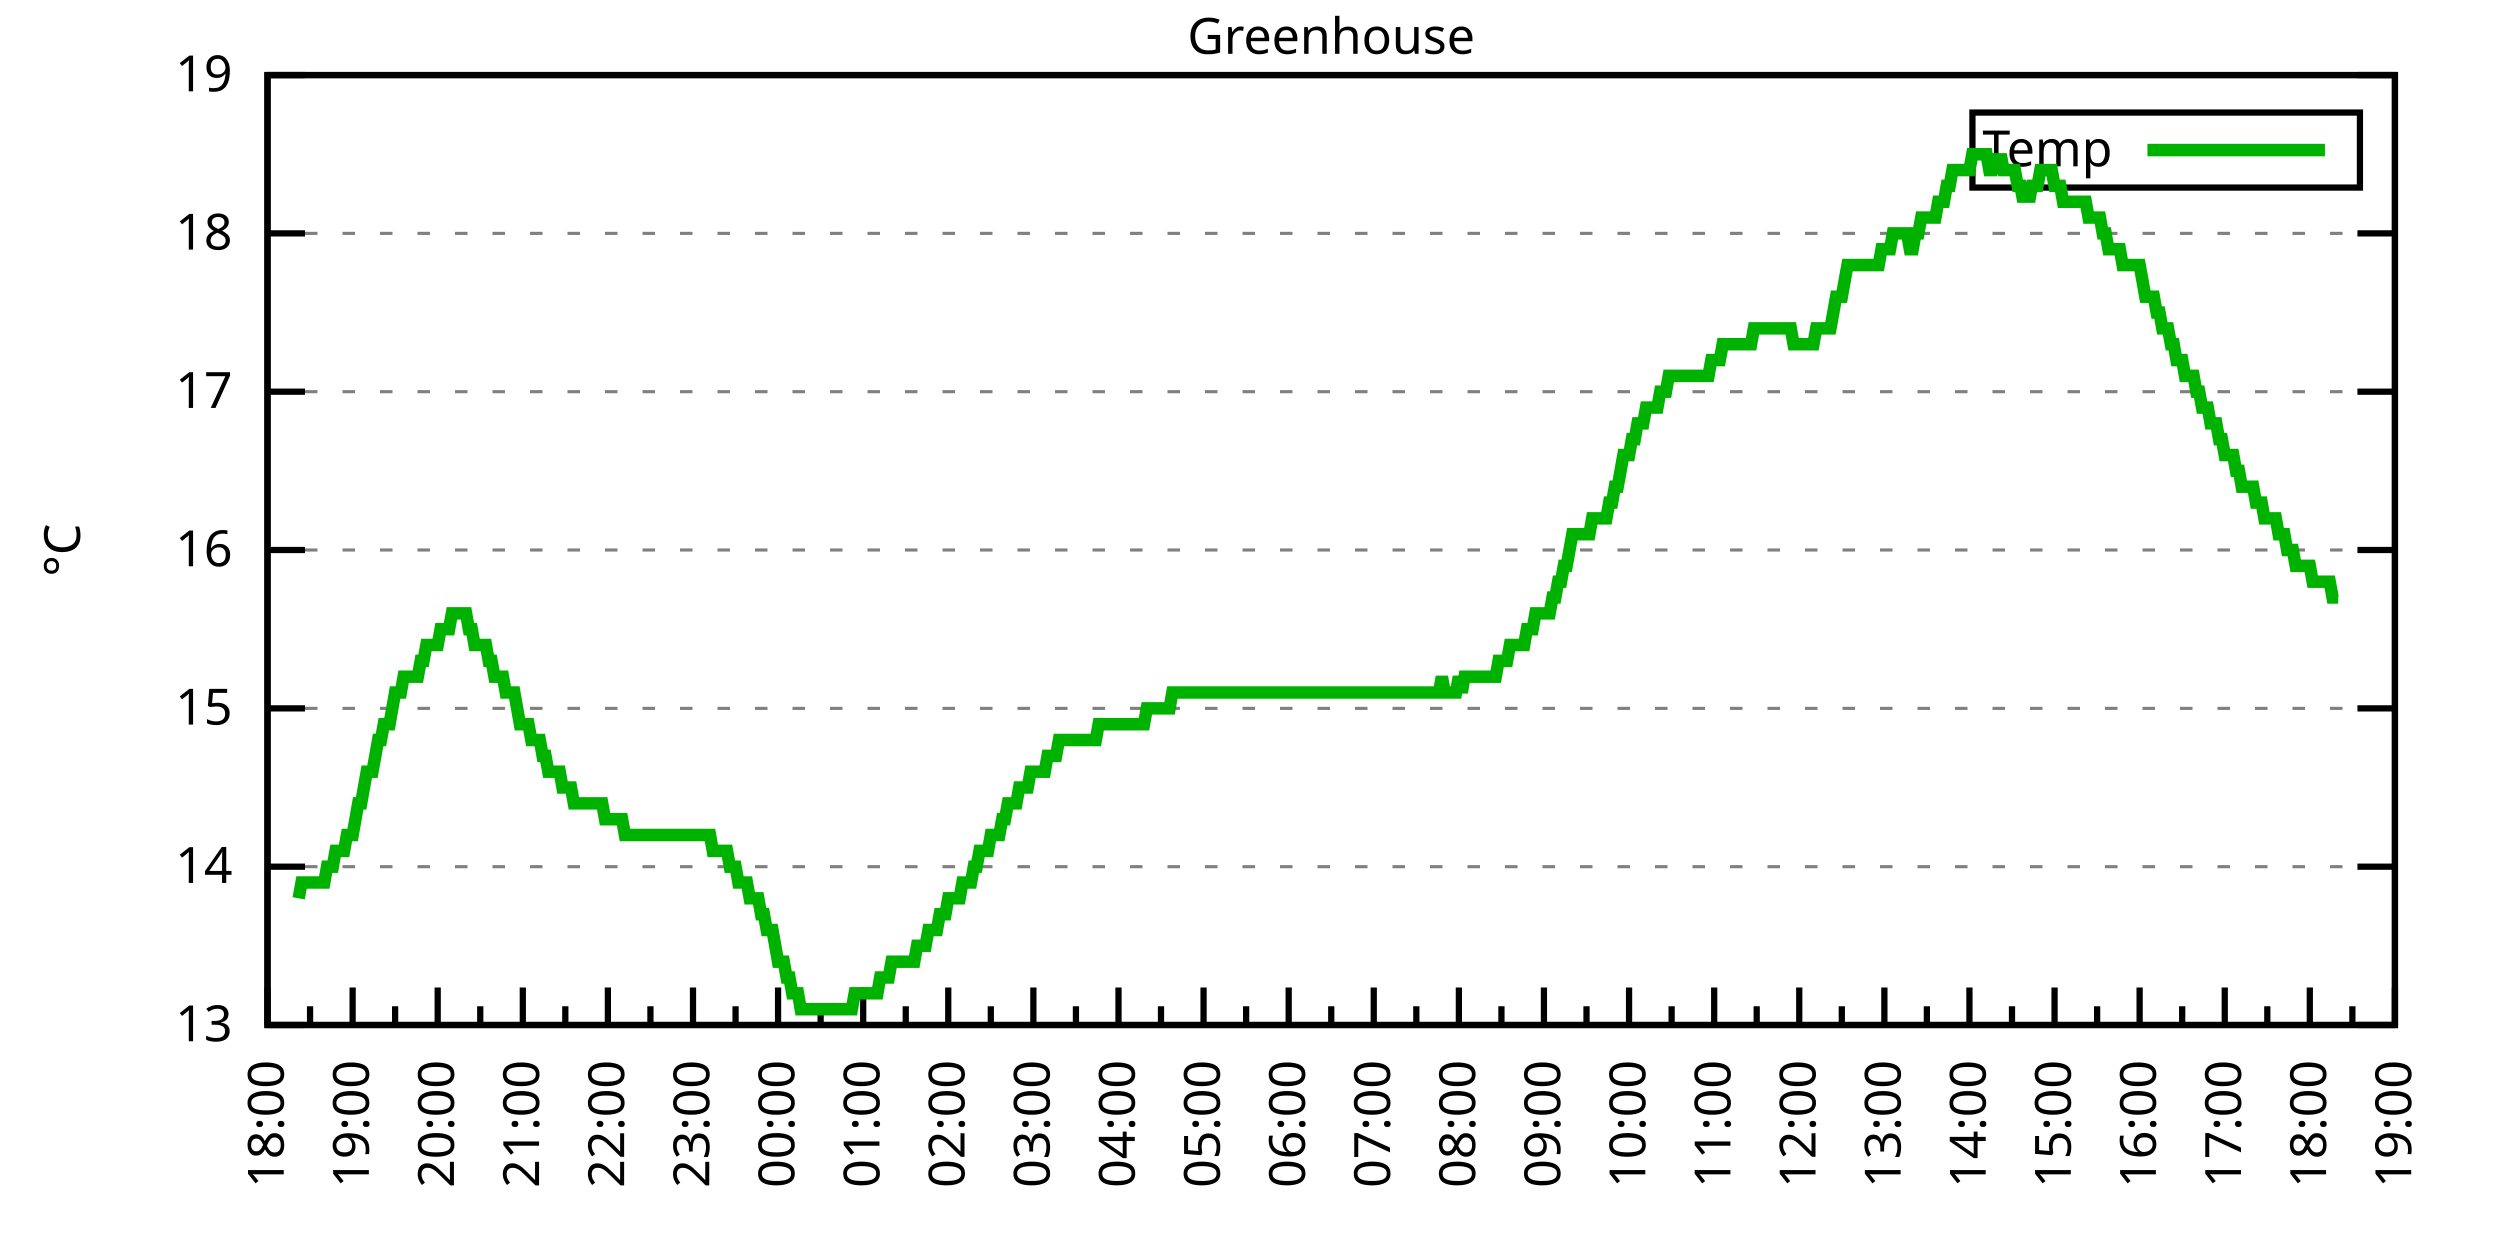
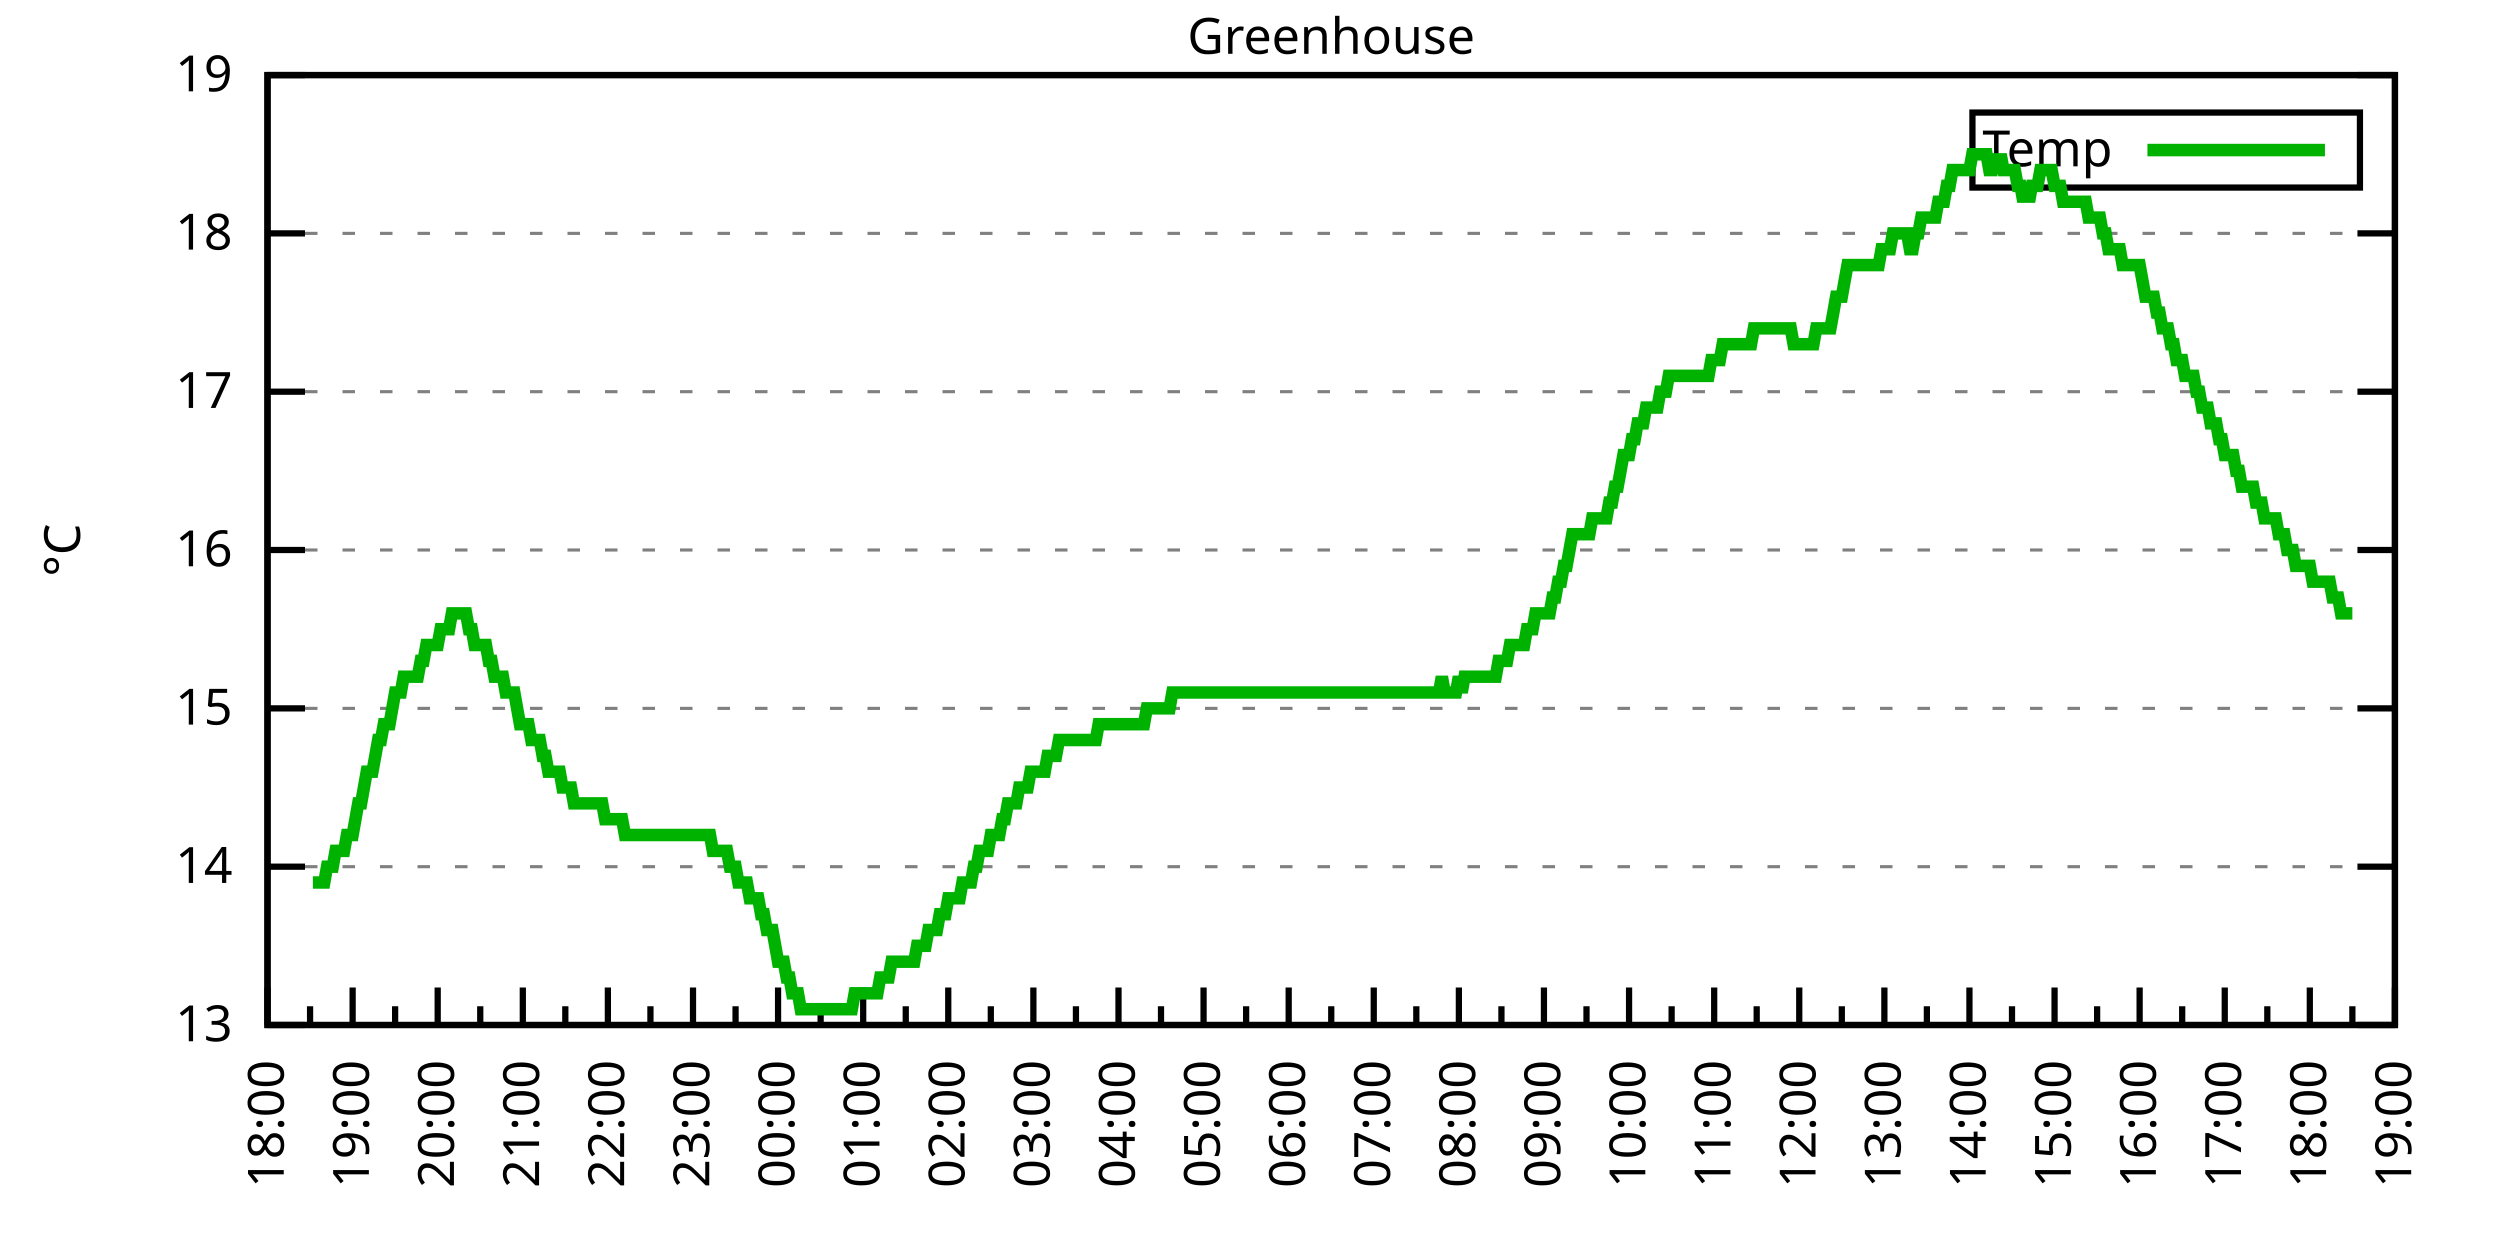
<svg xmlns="http://www.w3.org/2000/svg" xmlns:xlink="http://www.w3.org/1999/xlink" width="400" height="200" viewBox="0 0 400 200">
  <g id="gnuplot_canvas">
    <rect x="0" y="0" width="400" height="200" fill="none" />
    <defs>
      <circle id="gpDot" r="0.5" stroke-width="0.5" stroke="currentColor" />
      <path id="gpPt0" stroke-width="0.333" stroke="currentColor" d="M-1,0 h2 M0,-1 v2" />
      <path id="gpPt1" stroke-width="0.333" stroke="currentColor" d="M-1,-1 L1,1 M1,-1 L-1,1" />
      <path id="gpPt2" stroke-width="0.333" stroke="currentColor" d="M-1,0 L1,0 M0,-1 L0,1 M-1,-1 L1,1 M-1,1 L1,-1" />
      <rect id="gpPt3" stroke-width="0.333" stroke="currentColor" x="-1" y="-1" width="2" height="2" />
      <rect id="gpPt4" stroke-width="0.333" stroke="currentColor" fill="currentColor" x="-1" y="-1" width="2" height="2" />
      <circle id="gpPt5" stroke-width="0.333" stroke="currentColor" cx="0" cy="0" r="1" />
      <use xlink:href="#gpPt5" id="gpPt6" fill="currentColor" stroke="none" />
      <path id="gpPt7" stroke-width="0.333" stroke="currentColor" d="M0,-1.33 L-1.33,0.67 L1.33,0.67 z" />
      <use xlink:href="#gpPt7" id="gpPt8" fill="currentColor" stroke="none" />
      <use xlink:href="#gpPt7" id="gpPt9" stroke="currentColor" transform="rotate(180)" />
      <use xlink:href="#gpPt9" id="gpPt10" fill="currentColor" stroke="none" />
      <use xlink:href="#gpPt3" id="gpPt11" stroke="currentColor" transform="rotate(45)" />
      <use xlink:href="#gpPt11" id="gpPt12" fill="currentColor" stroke="none" />
      <path id="gpPt13" stroke-width="0.333" stroke="currentColor" d="M0,1.330 L1.265,0.411 L0.782,-1.067 L-0.782,-1.076 L-1.265,0.411 z" />
      <use xlink:href="#gpPt13" id="gpPt14" fill="currentColor" stroke="none" />
      <filter id="textbox" filterUnits="objectBoundingBox" x="0" y="0" height="1" width="1">
        <feFlood flood-color="white" flood-opacity="1" result="bgnd" />
        <feComposite in="SourceGraphic" in2="bgnd" operator="atop" />
      </filter>
      <filter id="greybox" filterUnits="objectBoundingBox" x="0" y="0" height="1" width="1">
        <feFlood flood-color="lightgrey" flood-opacity="1" result="grey" />
        <feComposite in="SourceGraphic" in2="grey" operator="atop" />
      </filter>
    </defs>
    <g fill="none" color="white" stroke="currentColor" stroke-width="1.00" stroke-linecap="butt" stroke-linejoin="miter">
</g>
    <g fill="none" color="black" stroke="currentColor" stroke-width="1.00" stroke-linecap="butt" stroke-linejoin="miter">
      <g stroke="none" shape-rendering="crispEdges">
        <polygon fill="rgb(255, 255, 255)" points="42.80,164.00 383.18,164.00 383.18,12.02 42.80,12.02 " />
      </g>
    </g>
    <g fill="none" color="black" stroke="currentColor" stroke-width="1.00" stroke-linecap="butt" stroke-linejoin="miter">
</g>
    <g fill="none" color="black" stroke="black" stroke-width="0.50" stroke-linecap="butt" stroke-linejoin="miter">
</g>
    <g fill="none" color="gray" stroke="currentColor" stroke-width="0.50" stroke-linecap="butt" stroke-linejoin="miter">
      <path stroke="gray" stroke-dasharray="2,4" class="gridline" d="M42.80,164.00 L383.19,164.00  " />
    </g>
    <g fill="none" color="gray" stroke="gray" stroke-width="1.00" stroke-linecap="butt" stroke-linejoin="miter">
</g>
    <g fill="none" color="black" stroke="currentColor" stroke-width="1.00" stroke-linecap="butt" stroke-linejoin="miter">
      <path stroke="black" d="M42.80,164.00 L48.80,164.00 M383.19,164.00 L377.19,164.00  " />
      <g transform="translate(37.20,166.60)" stroke="none" fill="black" font-family="Sans" font-size="8.00" text-anchor="end">
        <text>
          <tspan font-family="Sans"> 13</tspan>
        </text>
      </g>
    </g>
    <g fill="none" color="black" stroke="currentColor" stroke-width="1.00" stroke-linecap="butt" stroke-linejoin="miter">
</g>
    <g fill="none" color="black" stroke="black" stroke-width="0.50" stroke-linecap="butt" stroke-linejoin="miter">
</g>
    <g fill="none" color="gray" stroke="currentColor" stroke-width="0.50" stroke-linecap="butt" stroke-linejoin="miter">
      <path stroke="gray" stroke-dasharray="2,4" class="gridline" d="M42.80,138.67 L383.19,138.67  " />
    </g>
    <g fill="none" color="gray" stroke="gray" stroke-width="1.00" stroke-linecap="butt" stroke-linejoin="miter">
</g>
    <g fill="none" color="black" stroke="currentColor" stroke-width="1.00" stroke-linecap="butt" stroke-linejoin="miter">
      <path stroke="black" d="M42.80,138.67 L48.80,138.67 M383.19,138.67 L377.19,138.67  " />
      <g transform="translate(37.20,141.27)" stroke="none" fill="black" font-family="Sans" font-size="8.00" text-anchor="end">
        <text>
          <tspan font-family="Sans"> 14</tspan>
        </text>
      </g>
    </g>
    <g fill="none" color="black" stroke="currentColor" stroke-width="1.00" stroke-linecap="butt" stroke-linejoin="miter">
</g>
    <g fill="none" color="black" stroke="black" stroke-width="0.50" stroke-linecap="butt" stroke-linejoin="miter">
</g>
    <g fill="none" color="gray" stroke="currentColor" stroke-width="0.50" stroke-linecap="butt" stroke-linejoin="miter">
      <path stroke="gray" stroke-dasharray="2,4" class="gridline" d="M42.80,113.34 L383.19,113.34  " />
    </g>
    <g fill="none" color="gray" stroke="gray" stroke-width="1.00" stroke-linecap="butt" stroke-linejoin="miter">
</g>
    <g fill="none" color="black" stroke="currentColor" stroke-width="1.00" stroke-linecap="butt" stroke-linejoin="miter">
      <path stroke="black" d="M42.80,113.34 L48.80,113.34 M383.19,113.34 L377.19,113.34  " />
      <g transform="translate(37.20,115.94)" stroke="none" fill="black" font-family="Sans" font-size="8.00" text-anchor="end">
        <text>
          <tspan font-family="Sans"> 15</tspan>
        </text>
      </g>
    </g>
    <g fill="none" color="black" stroke="currentColor" stroke-width="1.00" stroke-linecap="butt" stroke-linejoin="miter">
</g>
    <g fill="none" color="black" stroke="black" stroke-width="0.50" stroke-linecap="butt" stroke-linejoin="miter">
</g>
    <g fill="none" color="gray" stroke="currentColor" stroke-width="0.50" stroke-linecap="butt" stroke-linejoin="miter">
      <path stroke="gray" stroke-dasharray="2,4" class="gridline" d="M42.80,88.00 L383.19,88.00  " />
    </g>
    <g fill="none" color="gray" stroke="gray" stroke-width="1.00" stroke-linecap="butt" stroke-linejoin="miter">
</g>
    <g fill="none" color="black" stroke="currentColor" stroke-width="1.00" stroke-linecap="butt" stroke-linejoin="miter">
      <path stroke="black" d="M42.80,88.00 L48.80,88.00 M383.19,88.00 L377.19,88.00  " />
      <g transform="translate(37.20,90.60)" stroke="none" fill="black" font-family="Sans" font-size="8.00" text-anchor="end">
        <text>
          <tspan font-family="Sans"> 16</tspan>
        </text>
      </g>
    </g>
    <g fill="none" color="black" stroke="currentColor" stroke-width="1.00" stroke-linecap="butt" stroke-linejoin="miter">
</g>
    <g fill="none" color="black" stroke="black" stroke-width="0.50" stroke-linecap="butt" stroke-linejoin="miter">
</g>
    <g fill="none" color="gray" stroke="currentColor" stroke-width="0.50" stroke-linecap="butt" stroke-linejoin="miter">
      <path stroke="gray" stroke-dasharray="2,4" class="gridline" d="M42.80,62.67 L383.19,62.67  " />
    </g>
    <g fill="none" color="gray" stroke="gray" stroke-width="1.00" stroke-linecap="butt" stroke-linejoin="miter">
</g>
    <g fill="none" color="black" stroke="currentColor" stroke-width="1.00" stroke-linecap="butt" stroke-linejoin="miter">
      <path stroke="black" d="M42.80,62.67 L48.80,62.67 M383.19,62.67 L377.19,62.67  " />
      <g transform="translate(37.20,65.27)" stroke="none" fill="black" font-family="Sans" font-size="8.00" text-anchor="end">
        <text>
          <tspan font-family="Sans"> 17</tspan>
        </text>
      </g>
    </g>
    <g fill="none" color="black" stroke="currentColor" stroke-width="1.00" stroke-linecap="butt" stroke-linejoin="miter">
</g>
    <g fill="none" color="black" stroke="black" stroke-width="0.50" stroke-linecap="butt" stroke-linejoin="miter">
</g>
    <g fill="none" color="gray" stroke="currentColor" stroke-width="0.50" stroke-linecap="butt" stroke-linejoin="miter">
      <path stroke="gray" stroke-dasharray="2,4" class="gridline" d="M42.80,37.34 L383.19,37.34  " />
    </g>
    <g fill="none" color="gray" stroke="gray" stroke-width="1.00" stroke-linecap="butt" stroke-linejoin="miter">
</g>
    <g fill="none" color="black" stroke="currentColor" stroke-width="1.00" stroke-linecap="butt" stroke-linejoin="miter">
      <path stroke="black" d="M42.80,37.34 L48.80,37.34 M383.19,37.34 L377.19,37.34  " />
      <g transform="translate(37.20,39.94)" stroke="none" fill="black" font-family="Sans" font-size="8.00" text-anchor="end">
        <text>
          <tspan font-family="Sans"> 18</tspan>
        </text>
      </g>
    </g>
    <g fill="none" color="black" stroke="currentColor" stroke-width="1.00" stroke-linecap="butt" stroke-linejoin="miter">
</g>
    <g fill="none" color="black" stroke="black" stroke-width="0.50" stroke-linecap="butt" stroke-linejoin="miter">
</g>
    <g fill="none" color="gray" stroke="currentColor" stroke-width="0.50" stroke-linecap="butt" stroke-linejoin="miter">
      <path stroke="gray" stroke-dasharray="2,4" class="gridline" d="M42.80,12.01 L383.19,12.01  " />
    </g>
    <g fill="none" color="gray" stroke="gray" stroke-width="1.00" stroke-linecap="butt" stroke-linejoin="miter">
</g>
    <g fill="none" color="black" stroke="currentColor" stroke-width="1.00" stroke-linecap="butt" stroke-linejoin="miter">
      <path stroke="black" d="M42.80,12.01 L48.80,12.01 M383.19,12.01 L377.19,12.01  " />
      <g transform="translate(37.20,14.61)" stroke="none" fill="black" font-family="Sans" font-size="8.00" text-anchor="end">
        <text>
          <tspan font-family="Sans"> 19</tspan>
        </text>
      </g>
    </g>
    <g fill="none" color="black" stroke="currentColor" stroke-width="1.00" stroke-linecap="butt" stroke-linejoin="miter">
      <path stroke="black" d="M42.80,164.00 L42.80,158.00  " />
      <g transform="translate(45.40,169.60) rotate(270)" stroke="none" fill="black" font-family="Sans" font-size="8.00" text-anchor="end">
        <text>
          <tspan font-family="Sans">18:00</tspan>
        </text>
      </g>
    </g>
    <g fill="none" color="black" stroke="currentColor" stroke-width="1.00" stroke-linecap="butt" stroke-linejoin="miter">
      <path stroke="black" d="M49.61,164.00 L49.61,161.00 M56.42,164.00 L56.42,158.00  " />
      <g transform="translate(59.02,169.60) rotate(270)" stroke="none" fill="black" font-family="Sans" font-size="8.00" text-anchor="end">
        <text>
          <tspan font-family="Sans">19:00</tspan>
        </text>
      </g>
    </g>
    <g fill="none" color="black" stroke="currentColor" stroke-width="1.00" stroke-linecap="butt" stroke-linejoin="miter">
      <path stroke="black" d="M63.22,164.00 L63.22,161.00 M70.03,164.00 L70.03,158.00  " />
      <g transform="translate(72.63,169.60) rotate(270)" stroke="none" fill="black" font-family="Sans" font-size="8.00" text-anchor="end">
        <text>
          <tspan font-family="Sans">20:00</tspan>
        </text>
      </g>
    </g>
    <g fill="none" color="black" stroke="currentColor" stroke-width="1.00" stroke-linecap="butt" stroke-linejoin="miter">
      <path stroke="black" d="M76.84,164.00 L76.84,161.00 M83.65,164.00 L83.65,158.00  " />
      <g transform="translate(86.25,169.60) rotate(270)" stroke="none" fill="black" font-family="Sans" font-size="8.00" text-anchor="end">
        <text>
          <tspan font-family="Sans">21:00</tspan>
        </text>
      </g>
    </g>
    <g fill="none" color="black" stroke="currentColor" stroke-width="1.00" stroke-linecap="butt" stroke-linejoin="miter">
      <path stroke="black" d="M90.45,164.00 L90.45,161.00 M97.26,164.00 L97.26,158.00  " />
      <g transform="translate(99.86,169.60) rotate(270)" stroke="none" fill="black" font-family="Sans" font-size="8.00" text-anchor="end">
        <text>
          <tspan font-family="Sans">22:00</tspan>
        </text>
      </g>
    </g>
    <g fill="none" color="black" stroke="currentColor" stroke-width="1.00" stroke-linecap="butt" stroke-linejoin="miter">
      <path stroke="black" d="M104.07,164.00 L104.07,161.00 M110.88,164.00 L110.88,158.00  " />
      <g transform="translate(113.48,169.60) rotate(270)" stroke="none" fill="black" font-family="Sans" font-size="8.00" text-anchor="end">
        <text>
          <tspan font-family="Sans">23:00</tspan>
        </text>
      </g>
    </g>
    <g fill="none" color="black" stroke="currentColor" stroke-width="1.00" stroke-linecap="butt" stroke-linejoin="miter">
      <path stroke="black" d="M117.69,164.00 L117.69,161.00 M124.49,164.00 L124.49,158.00  " />
      <g transform="translate(127.09,169.60) rotate(270)" stroke="none" fill="black" font-family="Sans" font-size="8.00" text-anchor="end">
        <text>
          <tspan font-family="Sans">00:00</tspan>
        </text>
      </g>
    </g>
    <g fill="none" color="black" stroke="currentColor" stroke-width="1.00" stroke-linecap="butt" stroke-linejoin="miter">
      <path stroke="black" d="M131.30,164.00 L131.30,161.00 M138.11,164.00 L138.11,158.00  " />
      <g transform="translate(140.71,169.60) rotate(270)" stroke="none" fill="black" font-family="Sans" font-size="8.00" text-anchor="end">
        <text>
          <tspan font-family="Sans">01:00</tspan>
        </text>
      </g>
    </g>
    <g fill="none" color="black" stroke="currentColor" stroke-width="1.00" stroke-linecap="butt" stroke-linejoin="miter">
      <path stroke="black" d="M144.92,164.00 L144.92,161.00 M151.72,164.00 L151.72,158.00  " />
      <g transform="translate(154.32,169.60) rotate(270)" stroke="none" fill="black" font-family="Sans" font-size="8.00" text-anchor="end">
        <text>
          <tspan font-family="Sans">02:00</tspan>
        </text>
      </g>
    </g>
    <g fill="none" color="black" stroke="currentColor" stroke-width="1.00" stroke-linecap="butt" stroke-linejoin="miter">
      <path stroke="black" d="M158.53,164.00 L158.53,161.00 M165.34,164.00 L165.34,158.00  " />
      <g transform="translate(167.94,169.60) rotate(270)" stroke="none" fill="black" font-family="Sans" font-size="8.00" text-anchor="end">
        <text>
          <tspan font-family="Sans">03:00</tspan>
        </text>
      </g>
    </g>
    <g fill="none" color="black" stroke="currentColor" stroke-width="1.00" stroke-linecap="butt" stroke-linejoin="miter">
      <path stroke="black" d="M172.15,164.00 L172.15,161.00 M178.96,164.00 L178.96,158.00  " />
      <g transform="translate(181.56,169.60) rotate(270)" stroke="none" fill="black" font-family="Sans" font-size="8.00" text-anchor="end">
        <text>
          <tspan font-family="Sans">04:00</tspan>
        </text>
      </g>
    </g>
    <g fill="none" color="black" stroke="currentColor" stroke-width="1.00" stroke-linecap="butt" stroke-linejoin="miter">
      <path stroke="black" d="M185.76,164.00 L185.76,161.00 M192.57,164.00 L192.57,158.00  " />
      <g transform="translate(195.17,169.60) rotate(270)" stroke="none" fill="black" font-family="Sans" font-size="8.00" text-anchor="end">
        <text>
          <tspan font-family="Sans">05:00</tspan>
        </text>
      </g>
    </g>
    <g fill="none" color="black" stroke="currentColor" stroke-width="1.00" stroke-linecap="butt" stroke-linejoin="miter">
      <path stroke="black" d="M199.38,164.00 L199.38,161.00 M206.19,164.00 L206.19,158.00  " />
      <g transform="translate(208.79,169.60) rotate(270)" stroke="none" fill="black" font-family="Sans" font-size="8.00" text-anchor="end">
        <text>
          <tspan font-family="Sans">06:00</tspan>
        </text>
      </g>
    </g>
    <g fill="none" color="black" stroke="currentColor" stroke-width="1.00" stroke-linecap="butt" stroke-linejoin="miter">
      <path stroke="black" d="M213.00,164.00 L213.00,161.00 M219.80,164.00 L219.80,158.00  " />
      <g transform="translate(222.40,169.60) rotate(270)" stroke="none" fill="black" font-family="Sans" font-size="8.00" text-anchor="end">
        <text>
          <tspan font-family="Sans">07:00</tspan>
        </text>
      </g>
    </g>
    <g fill="none" color="black" stroke="currentColor" stroke-width="1.00" stroke-linecap="butt" stroke-linejoin="miter">
      <path stroke="black" d="M226.61,164.00 L226.61,161.00 M233.42,164.00 L233.42,158.00  " />
      <g transform="translate(236.02,169.60) rotate(270)" stroke="none" fill="black" font-family="Sans" font-size="8.00" text-anchor="end">
        <text>
          <tspan font-family="Sans">08:00</tspan>
        </text>
      </g>
    </g>
    <g fill="none" color="black" stroke="currentColor" stroke-width="1.00" stroke-linecap="butt" stroke-linejoin="miter">
      <path stroke="black" d="M240.23,164.00 L240.23,161.00 M247.03,164.00 L247.03,158.00  " />
      <g transform="translate(249.63,169.60) rotate(270)" stroke="none" fill="black" font-family="Sans" font-size="8.00" text-anchor="end">
        <text>
          <tspan font-family="Sans">09:00</tspan>
        </text>
      </g>
    </g>
    <g fill="none" color="black" stroke="currentColor" stroke-width="1.00" stroke-linecap="butt" stroke-linejoin="miter">
      <path stroke="black" d="M253.84,164.00 L253.84,161.00 M260.65,164.00 L260.65,158.00  " />
      <g transform="translate(263.25,169.60) rotate(270)" stroke="none" fill="black" font-family="Sans" font-size="8.00" text-anchor="end">
        <text>
          <tspan font-family="Sans">10:00</tspan>
        </text>
      </g>
    </g>
    <g fill="none" color="black" stroke="currentColor" stroke-width="1.00" stroke-linecap="butt" stroke-linejoin="miter">
      <path stroke="black" d="M267.46,164.00 L267.46,161.00 M274.27,164.00 L274.27,158.00  " />
      <g transform="translate(276.87,169.60) rotate(270)" stroke="none" fill="black" font-family="Sans" font-size="8.00" text-anchor="end">
        <text>
          <tspan font-family="Sans">11:00</tspan>
        </text>
      </g>
    </g>
    <g fill="none" color="black" stroke="currentColor" stroke-width="1.00" stroke-linecap="butt" stroke-linejoin="miter">
      <path stroke="black" d="M281.07,164.00 L281.07,161.00 M287.88,164.00 L287.88,158.00  " />
      <g transform="translate(290.48,169.60) rotate(270)" stroke="none" fill="black" font-family="Sans" font-size="8.00" text-anchor="end">
        <text>
          <tspan font-family="Sans">12:00</tspan>
        </text>
      </g>
    </g>
    <g fill="none" color="black" stroke="currentColor" stroke-width="1.00" stroke-linecap="butt" stroke-linejoin="miter">
      <path stroke="black" d="M294.69,164.00 L294.69,161.00 M301.50,164.00 L301.50,158.00  " />
      <g transform="translate(304.10,169.60) rotate(270)" stroke="none" fill="black" font-family="Sans" font-size="8.00" text-anchor="end">
        <text>
          <tspan font-family="Sans">13:00</tspan>
        </text>
      </g>
    </g>
    <g fill="none" color="black" stroke="currentColor" stroke-width="1.00" stroke-linecap="butt" stroke-linejoin="miter">
      <path stroke="black" d="M308.30,164.00 L308.30,161.00 M315.11,164.00 L315.11,158.00  " />
      <g transform="translate(317.71,169.60) rotate(270)" stroke="none" fill="black" font-family="Sans" font-size="8.00" text-anchor="end">
        <text>
          <tspan font-family="Sans">14:00</tspan>
        </text>
      </g>
    </g>
    <g fill="none" color="black" stroke="currentColor" stroke-width="1.00" stroke-linecap="butt" stroke-linejoin="miter">
      <path stroke="black" d="M321.92,164.00 L321.92,161.00 M328.73,164.00 L328.73,158.00  " />
      <g transform="translate(331.33,169.60) rotate(270)" stroke="none" fill="black" font-family="Sans" font-size="8.00" text-anchor="end">
        <text>
          <tspan font-family="Sans">15:00</tspan>
        </text>
      </g>
    </g>
    <g fill="none" color="black" stroke="currentColor" stroke-width="1.00" stroke-linecap="butt" stroke-linejoin="miter">
      <path stroke="black" d="M335.54,164.00 L335.54,161.00 M342.34,164.00 L342.34,158.00  " />
      <g transform="translate(344.94,169.60) rotate(270)" stroke="none" fill="black" font-family="Sans" font-size="8.00" text-anchor="end">
        <text>
          <tspan font-family="Sans">16:00</tspan>
        </text>
      </g>
    </g>
    <g fill="none" color="black" stroke="currentColor" stroke-width="1.00" stroke-linecap="butt" stroke-linejoin="miter">
      <path stroke="black" d="M349.15,164.00 L349.15,161.00 M355.96,164.00 L355.96,158.00  " />
      <g transform="translate(358.56,169.60) rotate(270)" stroke="none" fill="black" font-family="Sans" font-size="8.00" text-anchor="end">
        <text>
          <tspan font-family="Sans">17:00</tspan>
        </text>
      </g>
    </g>
    <g fill="none" color="black" stroke="currentColor" stroke-width="1.00" stroke-linecap="butt" stroke-linejoin="miter">
      <path stroke="black" d="M362.77,164.00 L362.77,161.00 M369.57,164.00 L369.57,158.00  " />
      <g transform="translate(372.17,169.60) rotate(270)" stroke="none" fill="black" font-family="Sans" font-size="8.00" text-anchor="end">
        <text>
          <tspan font-family="Sans">18:00</tspan>
        </text>
      </g>
    </g>
    <g fill="none" color="black" stroke="currentColor" stroke-width="1.00" stroke-linecap="butt" stroke-linejoin="miter">
      <path stroke="black" d="M376.38,164.00 L376.38,161.00 M383.19,164.00 L383.19,158.00  " />
      <g transform="translate(385.79,169.60) rotate(270)" stroke="none" fill="black" font-family="Sans" font-size="8.00" text-anchor="end">
        <text>
          <tspan font-family="Sans">19:00</tspan>
        </text>
      </g>
    </g>
    <g fill="none" color="black" stroke="currentColor" stroke-width="1.00" stroke-linecap="butt" stroke-linejoin="miter">
</g>
    <g fill="none" color="black" stroke="currentColor" stroke-width="1.00" stroke-linecap="butt" stroke-linejoin="miter">
      <path stroke="black" d="M42.80,12.01 L42.80,164.00 L383.19,164.00 L383.19,12.01 L42.80,12.01 Z  " />
    </g>
    <g fill="none" color="black" stroke="currentColor" stroke-width="1.00" stroke-linecap="butt" stroke-linejoin="miter">
      <g transform="translate(12.80,88.01) rotate(270)" stroke="none" fill="black" font-family="Sans" font-size="8.00" text-anchor="middle">
        <text>
          <tspan font-family="Sans">°C</tspan>
        </text>
      </g>
    </g>
    <g fill="none" color="black" stroke="currentColor" stroke-width="1.00" stroke-linecap="butt" stroke-linejoin="miter">
</g>
    <g fill="none" color="black" stroke="currentColor" stroke-width="1.00" stroke-linecap="butt" stroke-linejoin="miter">
      <path stroke="black" d="M315.59,30.01 L315.59,18.01 L377.59,18.01 L377.59,30.01 L315.59,30.01 Z  " />
    </g>
    <g id="Greenhouse_plot_1">
      <g fill="none" color="white" stroke="black" stroke-width="2.00" stroke-linecap="butt" stroke-linejoin="miter">
</g>
      <g fill="none" color="black" stroke="currentColor" stroke-width="2.00" stroke-linecap="butt" stroke-linejoin="miter">
        <g transform="translate(337.99,26.61)" stroke="none" fill="black" font-family="Sans" font-size="8.00" text-anchor="end">
          <text>
            <tspan font-family="Sans">Temp</tspan>
          </text>
        </g>
      </g>
      <g fill="none" color="black" stroke="currentColor" stroke-width="2.00" stroke-linecap="butt" stroke-linejoin="miter">
-         <path stroke="rgb(  0, 178,   0)" d="M343.59,24.01 L371.99,24.01 M47.79,143.73 L48.25,141.20 L48.70,141.20 L49.15,141.20 L49.61,141.20 L50.06,141.20   L50.52,141.20 L50.97,141.20 L51.42,141.20 L51.88,141.20 L52.33,138.67 L52.78,138.67 L53.24,138.67 L53.69,136.14   L54.15,136.14 L54.60,136.14 L55.05,136.14 L55.51,133.60 L55.96,133.60 L56.42,133.60 L56.87,131.07 L57.32,128.54   L57.78,128.54 L58.23,126.00 L58.68,123.47 L59.14,123.47 L59.59,123.47 L60.05,120.94 L60.50,118.40 L60.95,118.40   L61.41,115.87 L61.86,115.87 L62.32,115.87 L62.77,113.34 L63.22,110.80 L63.68,110.80 L64.13,110.80 L64.58,108.27   L65.04,108.27 L65.49,108.27 L65.95,108.27 L66.40,108.27 L66.85,108.27 L67.31,105.74 L67.76,105.74 L68.22,103.20   L68.67,103.20 L69.12,103.20 L69.58,103.20 L70.03,103.20 L70.49,100.67 L70.94,100.67 L71.39,100.67 L71.85,100.67   L72.30,98.14 L72.75,98.14 L73.21,98.14 L73.66,98.14 L74.12,98.14 L74.57,98.14 L75.02,100.67 L75.48,100.67   L75.93,103.20 L76.39,103.20 L76.84,103.20 L77.29,103.20 L77.75,103.20 L78.20,105.74 L78.65,105.74 L79.11,108.27   L79.56,108.27 L80.02,108.27 L80.47,108.27 L80.92,110.80 L81.38,110.80 L81.83,110.80 L82.29,110.80 L82.74,113.34   L83.19,115.87 L83.65,115.87 L84.10,115.87 L84.55,115.87 L85.01,118.40 L85.46,118.40 L85.92,118.40 L86.37,118.40   L86.82,120.94 L87.28,120.94 L87.73,123.47 L88.19,123.47 L88.64,123.47 L89.09,123.47 L89.55,123.47 L90.00,126.00   L90.45,126.00 L90.91,126.00 L91.36,126.00 L91.82,128.54 L92.27,128.54 L92.72,128.54 L93.18,128.54 L93.63,128.54   L94.09,128.54 L94.54,128.54 L94.99,128.54 L95.45,128.54 L95.90,128.54 L96.35,128.54 L96.81,131.07 L97.26,131.07   L97.72,131.07 L98.17,131.07 L98.62,131.07 L99.08,131.07 L99.53,131.07 L99.99,133.60 L100.44,133.60 L100.89,133.60   L101.35,133.60 L101.80,133.60 L102.25,133.60 L102.71,133.60 L103.16,133.60 L103.62,133.60 L104.07,133.60 L104.52,133.60   L104.98,133.60 L105.43,133.60 L105.89,133.60 L106.34,133.60 L106.79,133.60 L107.25,133.60 L107.70,133.60 L108.15,133.60   L108.61,133.60 L109.06,133.60 L109.52,133.60 L109.97,133.60 L110.42,133.60 L110.88,133.60 L111.33,133.60 L111.79,133.60   L112.24,133.60 L112.69,133.60 L113.15,133.60 L113.60,133.60 L114.05,136.14 L114.51,136.14 L114.96,136.14 L115.42,136.14   L115.87,136.14 L116.32,136.14 L116.78,138.67 L117.23,138.67 L117.69,138.67 L118.14,141.20 L118.59,141.20 L119.05,141.20   L119.50,141.20 L119.96,143.73 L120.41,143.73 L120.86,143.73 L121.32,143.73 L121.77,146.27 L122.22,146.27 L122.68,148.80   L123.13,148.80 L123.59,148.80 L124.04,151.33 L124.49,153.87 L124.95,153.87 L125.40,153.87 L125.86,156.40 L126.31,156.40   L126.76,158.93 L127.22,158.93 L127.67,158.93 L128.12,161.47 L128.58,161.47 L129.03,161.47 L129.49,161.47 L129.94,161.47   L130.39,161.47 L130.85,161.47 L131.30,161.47 L131.76,161.47 L132.21,161.47 L132.66,161.47 L133.12,161.47 L133.57,161.47   L134.02,161.47 L134.48,161.47 L134.93,161.47 L135.39,161.47 L135.84,161.47 L136.29,161.47 L136.75,158.93 L137.20,158.93   L137.66,158.93 L138.11,158.93 L138.56,158.93 L139.02,158.93 L139.47,158.93 L139.92,158.93 L140.38,158.93 L140.83,156.40   L141.29,156.40 L141.74,156.40 L142.19,156.40 L142.65,153.87 L143.10,153.87 L143.56,153.87 L144.01,153.87 L144.46,153.87   L144.92,153.87 L145.37,153.87 L145.82,153.87 L146.28,153.87 L146.73,151.33 L147.19,151.33 L147.64,151.33 L148.09,151.33   L148.55,148.80 L149.00,148.80 L149.46,148.80 L149.91,148.80 L150.36,146.27 L150.82,146.27 L151.27,146.27 L151.72,143.73   L152.18,143.73 L152.63,143.73 L153.09,143.73 L153.54,143.73 L153.99,141.20 L154.45,141.20 L154.90,141.20 L155.36,141.20   L155.81,138.67 L156.26,138.67 L156.72,136.14 L157.17,136.14 L157.62,136.14 L158.08,136.14 L158.53,133.60 L158.99,133.60   L159.44,133.60 L159.89,133.60 L160.35,131.07 L160.80,131.07 L161.26,128.54 L161.71,128.54 L162.16,128.54 L162.62,128.54   L163.07,126.00 L163.52,126.00 L163.98,126.00 L164.43,126.00 L164.89,123.47 L165.34,123.47 L165.79,123.47 L166.25,123.47   L166.70,123.47 L167.16,123.47 L167.61,120.94 L168.06,120.94 L168.52,120.94 L168.97,120.94 L169.43,118.40 L169.88,118.40   L170.33,118.40 L170.79,118.40 L171.24,118.40 L171.69,118.40 L172.15,118.40 L172.60,118.40 L173.06,118.40 L173.51,118.40   L173.96,118.40 L174.42,118.40 L174.87,118.40 L175.33,118.40 L175.78,115.87 L176.23,115.87 L176.69,115.87 L177.14,115.87   L177.59,115.87 L178.05,115.87 L178.50,115.87 L178.96,115.87 L179.41,115.87 L179.86,115.87 L180.32,115.87 L180.77,115.87   L181.23,115.87 L181.68,115.87 L182.13,115.87 L182.59,115.87 L183.04,115.87 L183.49,113.34 L183.95,113.34 L184.40,113.34   L184.86,113.34 L185.31,113.34 L185.76,113.34 L186.22,113.34 L186.67,113.34 L187.13,113.34 L187.58,110.80 L188.03,110.80   L188.49,110.80 L188.94,110.80 L189.39,110.80 L189.85,110.80 L190.30,110.80 L190.76,110.80 L191.21,110.80 L191.66,110.80   L192.12,110.80 L192.57,110.80 L193.03,110.80 L193.48,110.80 L193.93,110.80 L194.39,110.80 L194.84,110.80 L195.29,110.80   L195.75,110.80 L196.20,110.80 L196.66,110.80 L197.11,110.80 L197.56,110.80 L198.02,110.80 L198.47,110.80 L198.93,110.80   L199.38,110.80 L199.83,110.80 L200.29,110.80 L200.74,110.80 L201.19,110.80 L201.65,110.80 L202.10,110.80 L202.56,110.80   L203.01,110.80 L203.46,110.80 L203.92,110.80 L204.37,110.80 L204.83,110.80 L205.28,110.80 L205.73,110.80 L206.19,110.80   L206.64,110.80 L207.09,110.80 L207.55,110.80 L208.00,110.80 L208.46,110.80 L208.91,110.80 L209.36,110.80 L209.82,110.80   L210.27,110.80 L210.73,110.80 L211.18,110.80 L211.63,110.80 L212.09,110.80 L212.54,110.80 L213.00,110.80 L213.45,110.80   L213.90,110.80 L214.36,110.80 L214.81,110.80 L215.26,110.80 L215.72,110.80 L216.17,110.80 L216.63,110.80 L217.08,110.80   L217.53,110.80 L217.99,110.80 L218.44,110.80 L218.90,110.80 L219.35,110.80 L219.80,110.80 L220.26,110.80 L220.71,110.80   L221.16,110.80 L221.62,110.80 L222.07,110.80 L222.53,110.80 L222.98,110.80 L223.43,110.80 L223.89,110.80 L224.34,110.80   L224.80,110.80 L225.25,110.80 L225.70,110.80 L226.16,110.80 L226.61,110.80 L227.06,110.80 L227.52,110.80 L227.97,110.80   L228.43,110.80 L228.88,110.80 L229.33,110.80 L229.79,110.80 L230.24,110.80 L230.70,108.27 L231.15,110.80 L231.60,110.80   L232.06,110.80 L232.51,110.80 L232.96,110.80 L233.42,108.27 L233.87,110.80 L234.33,108.27 L234.78,108.27 L235.23,108.27   L235.69,108.27 L236.14,108.27 L236.60,108.27 L237.05,108.27 L237.50,108.27 L237.96,108.27 L238.41,108.27 L238.86,108.27   L239.32,108.27 L239.77,105.74 L240.23,105.74 L240.68,105.74 L241.13,105.74 L241.59,103.20 L242.04,103.20 L242.50,103.20   L242.95,103.20 L243.40,103.20 L243.86,103.20 L244.31,100.67 L244.76,100.67 L245.22,100.67 L245.67,98.14 L246.13,98.14   L246.58,98.14 L247.03,98.14 L247.49,98.14 L247.94,98.14 L248.40,95.60 L248.85,95.60 L249.30,93.07 L249.76,93.07   L250.21,90.54 L250.66,90.54 L251.12,88.00 L251.57,85.47 L252.03,85.47 L252.48,85.47 L252.93,85.47 L253.39,85.47   L253.84,85.47 L254.30,85.47 L254.75,82.94 L255.20,82.94 L255.66,82.94 L256.11,82.94 L256.56,82.94 L257.02,82.94   L257.47,80.41 L257.93,80.41 L258.38,77.87 L258.83,77.87 L259.29,75.34 L259.74,72.81 L260.20,72.81 L260.65,72.81   L261.10,70.27 L261.56,70.27 L262.01,67.74 L262.47,67.74 L262.92,67.74 L263.37,65.21 L263.83,65.21 L264.28,65.21   L264.73,65.21 L265.19,65.21 L265.64,62.67 L266.10,62.67 L266.55,62.67 L267.00,60.14 L267.46,60.14 L267.91,60.14   L268.37,60.14 L268.82,60.14 L269.27,60.14 L269.73,60.14 L270.18,60.14 L270.63,60.14 L271.09,60.14 L271.54,60.14   L272.00,60.14 L272.45,60.14 L272.90,60.14 L273.36,60.14 L273.81,57.61 L274.27,57.61 L274.72,57.61 L275.17,57.61   L275.63,55.07 L276.08,55.07 L276.53,55.07 L276.99,55.07 L277.44,55.07 L277.90,55.07 L278.35,55.07 L278.80,55.07   L279.26,55.07 L279.71,55.07 L280.17,55.07 L280.62,52.54 L281.07,52.54 L281.53,52.54 L281.98,52.54 L282.43,52.54   L282.89,52.54 L283.34,52.54 L283.80,52.54 L284.25,52.54 L284.70,52.54 L285.16,52.54 L285.61,52.54 L286.07,52.54   L286.52,52.54 L286.97,55.07 L287.43,55.07 L287.88,55.07 L288.33,55.07 L288.79,55.07 L289.24,55.07 L289.70,55.07   L290.15,55.07 L290.60,52.54 L291.06,52.54 L291.51,52.54 L291.97,52.54 L292.42,52.54 L292.87,52.54 L293.33,50.01   L293.78,47.47 L294.23,47.47 L294.69,47.47 L295.14,44.94 L295.60,42.41 L296.05,42.41 L296.50,42.41 L296.96,42.41   L297.41,42.41 L297.87,42.41 L298.32,42.41 L298.77,42.41 L299.23,42.41 L299.68,42.41 L300.13,42.41 L300.59,42.41   L301.04,39.87 L301.50,39.87 L301.95,39.87 L302.40,39.87 L302.86,37.34 L303.31,37.34 L303.77,37.34 L304.22,37.34   L304.67,37.34 L305.13,37.34 L305.58,39.87 L306.03,39.87 L306.49,37.34 L306.94,37.34 L307.40,34.81 L307.85,34.81   L308.30,34.81 L308.76,34.81 L309.21,34.81 L309.67,34.81 L310.12,32.28 L310.57,32.28 L311.03,32.28 L311.48,29.74   L311.94,29.74 L312.39,27.21 L312.84,27.21 L313.30,27.21 L313.75,27.21 L314.20,27.21 L314.66,27.21 L315.11,27.21   L315.57,24.68 L316.02,24.68 L316.47,24.68 L316.93,24.68 L317.38,24.68 L317.84,24.68 L318.29,27.21 L318.74,27.21   L319.20,24.68 L319.65,27.21 L320.10,24.68 L320.56,27.21 L321.01,27.21 L321.47,27.21 L321.92,27.21 L322.37,27.21   L322.83,29.74 L323.28,29.74 L323.74,32.28 L324.19,29.74 L324.64,32.28 L325.10,29.74 L325.55,29.74 L326.00,29.74   L326.46,27.21 L326.91,27.21 L327.37,27.21 L327.82,27.21 L328.27,27.21 L328.73,29.74 L329.18,29.74 L329.64,29.74   L330.09,32.28 L330.54,32.28 L331.00,32.28 L331.45,32.28 L331.90,32.28 L332.36,32.28 L332.81,32.28 L333.27,32.28   L333.72,32.28 L334.17,34.81 L334.63,34.81 L335.08,34.81 L335.54,34.81 L335.99,34.81 L336.44,37.34 L336.90,37.34   L337.35,39.87 L337.80,39.87 L338.26,39.87 L338.71,39.87 L339.17,39.87 L339.62,42.41 L340.07,42.41 L340.53,42.41   L340.98,42.41 L341.44,42.41 L341.89,42.41 L342.34,42.41 L342.80,44.94 L343.25,47.47 L343.70,47.47 L344.16,47.47   L344.61,47.47 L345.07,50.01 L345.52,50.01 L345.97,52.54 L346.43,52.54 L346.88,52.54 L347.34,55.07 L347.79,55.07   L348.24,57.61 L348.70,57.61 L349.15,57.61 L349.60,60.14 L350.06,60.14 L350.51,60.14 L350.97,60.14 L351.42,62.67   L351.87,62.67 L352.33,65.21 L352.78,65.21 L353.24,65.21 L353.69,67.74 L354.14,67.74 L354.60,67.74 L355.05,70.27   L355.50,70.27 L355.96,72.81 L356.41,72.81 L356.87,72.81 L357.32,72.81 L357.77,75.34 L358.23,75.34 L358.68,77.87   L359.14,77.87 L359.59,77.87 L360.04,77.87 L360.50,77.87 L360.95,80.41 L361.41,80.41 L361.86,80.41 L362.31,82.94   L362.77,82.94 L363.22,82.94 L363.67,82.94 L364.13,82.94 L364.58,85.47 L365.04,85.47 L365.49,85.47 L365.94,88.00   L366.40,88.00 L366.85,88.00 L367.31,90.54 L367.76,90.54 L368.21,90.54 L368.67,90.54 L369.12,90.54 L369.57,90.54   L370.03,93.07 L370.48,93.07 L370.94,93.07 L371.39,93.07 L371.84,93.07 L372.30,93.07 L372.75,93.07 L373.21,95.60   L373.66,95.60 L374.11,95.60  " />
+         <path stroke="rgb(  0, 178,   0)" d="M343.59,24.01 L371.99,24.01 M50.06,141.20 L50.52,141.20 L50.97,141.20 L51.42,141.20 L51.88,141.20 L52.33,138.67   L52.78,138.67 L53.24,138.67 L53.69,136.14 L54.15,136.14 L54.60,136.14 L55.05,136.14 L55.51,133.60 L55.96,133.60   L56.42,133.60 L56.87,131.07 L57.32,128.54 L57.78,128.54 L58.23,126.00 L58.68,123.47 L59.14,123.47 L59.59,123.47   L60.05,120.94 L60.50,118.40 L60.95,118.40 L61.41,115.87 L61.86,115.87 L62.32,115.87 L62.77,113.34 L63.22,110.80   L63.68,110.80 L64.13,110.80 L64.58,108.27 L65.04,108.27 L65.49,108.27 L65.95,108.27 L66.40,108.27 L66.85,108.27   L67.31,105.74 L67.76,105.74 L68.22,103.20 L68.67,103.20 L69.12,103.20 L69.58,103.20 L70.03,103.20 L70.49,100.67   L70.94,100.67 L71.39,100.67 L71.85,100.67 L72.30,98.14 L72.75,98.14 L73.21,98.14 L73.66,98.14 L74.12,98.14   L74.57,98.14 L75.02,100.67 L75.48,100.67 L75.93,103.20 L76.39,103.20 L76.84,103.20 L77.29,103.20 L77.75,103.20   L78.20,105.74 L78.65,105.74 L79.11,108.27 L79.56,108.27 L80.02,108.27 L80.47,108.27 L80.92,110.80 L81.38,110.80   L81.83,110.80 L82.29,110.80 L82.74,113.34 L83.19,115.87 L83.65,115.87 L84.10,115.87 L84.55,115.87 L85.01,118.40   L85.46,118.40 L85.92,118.40 L86.37,118.40 L86.82,120.94 L87.28,120.94 L87.73,123.47 L88.19,123.47 L88.64,123.47   L89.09,123.47 L89.55,123.47 L90.00,126.00 L90.45,126.00 L90.91,126.00 L91.36,126.00 L91.82,128.54 L92.27,128.54   L92.72,128.54 L93.18,128.54 L93.63,128.54 L94.09,128.54 L94.54,128.54 L94.99,128.54 L95.45,128.54 L95.90,128.54   L96.35,128.54 L96.81,131.07 L97.26,131.07 L97.72,131.07 L98.17,131.07 L98.62,131.07 L99.08,131.07 L99.53,131.07   L99.99,133.60 L100.44,133.60 L100.89,133.60 L101.35,133.60 L101.80,133.60 L102.25,133.60 L102.71,133.60 L103.16,133.60   L103.62,133.60 L104.07,133.60 L104.52,133.60 L104.98,133.60 L105.43,133.60 L105.89,133.60 L106.34,133.60 L106.79,133.60   L107.25,133.60 L107.70,133.60 L108.15,133.60 L108.61,133.60 L109.06,133.60 L109.52,133.60 L109.97,133.60 L110.42,133.60   L110.88,133.60 L111.33,133.60 L111.79,133.60 L112.24,133.60 L112.69,133.60 L113.15,133.60 L113.60,133.60 L114.05,136.14   L114.51,136.14 L114.96,136.14 L115.42,136.14 L115.87,136.14 L116.32,136.14 L116.78,138.67 L117.23,138.67 L117.69,138.67   L118.14,141.20 L118.59,141.20 L119.05,141.20 L119.50,141.20 L119.96,143.73 L120.41,143.73 L120.86,143.73 L121.32,143.73   L121.77,146.27 L122.22,146.27 L122.68,148.80 L123.13,148.80 L123.59,148.80 L124.04,151.33 L124.49,153.87 L124.95,153.87   L125.40,153.87 L125.86,156.40 L126.31,156.40 L126.76,158.93 L127.22,158.93 L127.67,158.93 L128.12,161.47 L128.58,161.47   L129.03,161.47 L129.49,161.47 L129.94,161.47 L130.39,161.47 L130.85,161.47 L131.30,161.47 L131.76,161.47 L132.21,161.47   L132.66,161.47 L133.12,161.47 L133.57,161.47 L134.02,161.47 L134.48,161.47 L134.93,161.47 L135.39,161.47 L135.84,161.47   L136.29,161.47 L136.75,158.93 L137.20,158.93 L137.66,158.93 L138.11,158.93 L138.56,158.93 L139.02,158.93 L139.47,158.93   L139.92,158.93 L140.38,158.93 L140.83,156.40 L141.29,156.40 L141.74,156.40 L142.19,156.40 L142.65,153.87 L143.10,153.87   L143.56,153.87 L144.01,153.87 L144.46,153.87 L144.92,153.87 L145.37,153.87 L145.82,153.87 L146.28,153.87 L146.73,151.33   L147.19,151.33 L147.64,151.33 L148.09,151.33 L148.55,148.80 L149.00,148.80 L149.46,148.80 L149.91,148.80 L150.36,146.27   L150.82,146.27 L151.27,146.27 L151.72,143.73 L152.18,143.73 L152.63,143.73 L153.09,143.73 L153.54,143.73 L153.99,141.20   L154.45,141.20 L154.90,141.20 L155.36,141.20 L155.81,138.67 L156.26,138.67 L156.72,136.14 L157.17,136.14 L157.62,136.14   L158.08,136.14 L158.53,133.60 L158.99,133.60 L159.44,133.60 L159.89,133.60 L160.35,131.07 L160.80,131.07 L161.26,128.54   L161.71,128.54 L162.16,128.54 L162.62,128.54 L163.07,126.00 L163.52,126.00 L163.98,126.00 L164.43,126.00 L164.89,123.47   L165.34,123.47 L165.79,123.47 L166.25,123.47 L166.70,123.47 L167.16,123.47 L167.61,120.94 L168.06,120.94 L168.52,120.94   L168.97,120.94 L169.43,118.40 L169.88,118.40 L170.33,118.40 L170.79,118.40 L171.24,118.40 L171.69,118.40 L172.15,118.40   L172.60,118.40 L173.06,118.40 L173.51,118.40 L173.96,118.40 L174.42,118.40 L174.87,118.40 L175.33,118.40 L175.78,115.87   L176.23,115.87 L176.69,115.87 L177.14,115.87 L177.59,115.87 L178.05,115.87 L178.50,115.87 L178.96,115.87 L179.41,115.87   L179.86,115.87 L180.32,115.87 L180.77,115.87 L181.23,115.87 L181.68,115.87 L182.13,115.87 L182.59,115.87 L183.04,115.87   L183.49,113.34 L183.95,113.34 L184.40,113.34 L184.86,113.34 L185.31,113.34 L185.76,113.34 L186.22,113.34 L186.67,113.34   L187.13,113.34 L187.58,110.80 L188.03,110.80 L188.49,110.80 L188.94,110.80 L189.39,110.80 L189.85,110.80 L190.30,110.80   L190.76,110.80 L191.21,110.80 L191.66,110.80 L192.12,110.80 L192.57,110.80 L193.03,110.80 L193.48,110.80 L193.93,110.80   L194.39,110.80 L194.84,110.80 L195.29,110.80 L195.75,110.80 L196.20,110.80 L196.66,110.80 L197.11,110.80 L197.56,110.80   L198.02,110.80 L198.47,110.80 L198.93,110.80 L199.38,110.80 L199.83,110.80 L200.29,110.80 L200.74,110.80 L201.19,110.80   L201.65,110.80 L202.10,110.80 L202.56,110.80 L203.01,110.80 L203.46,110.80 L203.92,110.80 L204.37,110.80 L204.83,110.80   L205.28,110.80 L205.73,110.80 L206.19,110.80 L206.64,110.80 L207.09,110.80 L207.55,110.80 L208.00,110.80 L208.46,110.80   L208.91,110.80 L209.36,110.80 L209.82,110.80 L210.27,110.80 L210.73,110.80 L211.18,110.80 L211.63,110.80 L212.09,110.80   L212.54,110.80 L213.00,110.80 L213.45,110.80 L213.90,110.80 L214.36,110.80 L214.81,110.80 L215.26,110.80 L215.72,110.80   L216.17,110.80 L216.63,110.80 L217.08,110.80 L217.53,110.80 L217.99,110.80 L218.44,110.80 L218.90,110.80 L219.35,110.80   L219.80,110.80 L220.26,110.80 L220.71,110.80 L221.16,110.80 L221.62,110.80 L222.07,110.80 L222.53,110.80 L222.98,110.80   L223.43,110.80 L223.89,110.80 L224.34,110.80 L224.80,110.80 L225.25,110.80 L225.70,110.80 L226.16,110.80 L226.61,110.80   L227.06,110.80 L227.52,110.80 L227.97,110.80 L228.43,110.80 L228.88,110.80 L229.33,110.80 L229.79,110.80 L230.24,110.80   L230.70,108.27 L231.15,110.80 L231.60,110.80 L232.06,110.80 L232.51,110.80 L232.96,110.80 L233.42,108.27 L233.87,110.80   L234.33,108.27 L234.78,108.27 L235.23,108.27 L235.69,108.27 L236.14,108.27 L236.60,108.27 L237.05,108.27 L237.50,108.27   L237.96,108.27 L238.41,108.27 L238.86,108.27 L239.32,108.27 L239.77,105.74 L240.23,105.74 L240.68,105.74 L241.13,105.74   L241.59,103.20 L242.04,103.20 L242.50,103.20 L242.95,103.20 L243.40,103.20 L243.86,103.20 L244.31,100.67 L244.76,100.67   L245.22,100.67 L245.67,98.14 L246.13,98.14 L246.58,98.14 L247.03,98.14 L247.49,98.14 L247.94,98.14 L248.40,95.60   L248.85,95.60 L249.30,93.07 L249.76,93.07 L250.21,90.54 L250.66,90.54 L251.12,88.00 L251.57,85.47 L252.03,85.47   L252.48,85.47 L252.93,85.47 L253.39,85.47 L253.84,85.47 L254.30,85.47 L254.75,82.94 L255.20,82.94 L255.66,82.94   L256.11,82.94 L256.56,82.94 L257.02,82.94 L257.47,80.41 L257.93,80.41 L258.38,77.87 L258.83,77.87 L259.29,75.34   L259.74,72.81 L260.20,72.81 L260.65,72.81 L261.10,70.27 L261.56,70.27 L262.01,67.74 L262.47,67.74 L262.92,67.74   L263.37,65.21 L263.83,65.21 L264.28,65.21 L264.73,65.21 L265.19,65.21 L265.64,62.67 L266.10,62.67 L266.55,62.67   L267.00,60.14 L267.46,60.14 L267.91,60.14 L268.37,60.14 L268.82,60.14 L269.27,60.14 L269.73,60.14 L270.18,60.14   L270.63,60.14 L271.09,60.14 L271.54,60.14 L272.00,60.14 L272.45,60.14 L272.90,60.14 L273.36,60.14 L273.81,57.61   L274.27,57.61 L274.72,57.61 L275.17,57.61 L275.63,55.07 L276.08,55.07 L276.53,55.07 L276.99,55.07 L277.44,55.07   L277.90,55.07 L278.35,55.07 L278.80,55.07 L279.26,55.07 L279.71,55.07 L280.17,55.07 L280.62,52.54 L281.07,52.54   L281.53,52.54 L281.98,52.54 L282.43,52.54 L282.89,52.54 L283.34,52.54 L283.80,52.54 L284.25,52.54 L284.70,52.54   L285.16,52.54 L285.61,52.54 L286.07,52.54 L286.52,52.54 L286.97,55.07 L287.43,55.07 L287.88,55.07 L288.33,55.07   L288.79,55.07 L289.24,55.07 L289.70,55.07 L290.15,55.07 L290.60,52.54 L291.06,52.54 L291.51,52.54 L291.97,52.54   L292.42,52.54 L292.87,52.54 L293.33,50.01 L293.78,47.47 L294.23,47.47 L294.69,47.47 L295.14,44.94 L295.60,42.41   L296.05,42.41 L296.50,42.41 L296.96,42.41 L297.41,42.41 L297.87,42.41 L298.32,42.41 L298.77,42.41 L299.23,42.41   L299.68,42.41 L300.13,42.41 L300.59,42.41 L301.04,39.87 L301.50,39.87 L301.95,39.87 L302.40,39.87 L302.86,37.34   L303.31,37.34 L303.77,37.34 L304.22,37.34 L304.67,37.34 L305.13,37.34 L305.58,39.87 L306.03,39.87 L306.49,37.34   L306.94,37.34 L307.40,34.81 L307.85,34.81 L308.30,34.81 L308.76,34.81 L309.21,34.81 L309.67,34.81 L310.12,32.28   L310.57,32.28 L311.03,32.28 L311.48,29.74 L311.94,29.74 L312.39,27.21 L312.84,27.21 L313.30,27.21 L313.75,27.21   L314.20,27.21 L314.66,27.21 L315.11,27.21 L315.57,24.68 L316.02,24.68 L316.47,24.68 L316.93,24.68 L317.38,24.68   L317.84,24.68 L318.29,27.21 L318.74,27.21 L319.20,24.68 L319.65,27.21 L320.10,24.68 L320.56,27.21 L321.01,27.21   L321.47,27.21 L321.92,27.21 L322.37,27.21 L322.83,29.74 L323.28,29.74 L323.74,32.28 L324.19,29.74 L324.64,32.28   L325.10,29.74 L325.55,29.74 L326.00,29.74 L326.46,27.21 L326.91,27.21 L327.37,27.21 L327.82,27.21 L328.27,27.21   L328.73,29.74 L329.18,29.74 L329.64,29.74 L330.09,32.28 L330.54,32.28 L331.00,32.28 L331.45,32.28 L331.90,32.28   L332.36,32.28 L332.81,32.28 L333.27,32.28 L333.72,32.28 L334.17,34.81 L334.63,34.81 L335.08,34.81 L335.54,34.81   L335.99,34.81 L336.44,37.34 L336.90,37.34 L337.35,39.87 L337.80,39.87 L338.26,39.87 L338.71,39.87 L339.17,39.87   L339.62,42.41 L340.07,42.41 L340.53,42.41 L340.98,42.41 L341.44,42.41 L341.89,42.41 L342.34,42.41 L342.80,44.94   L343.25,47.47 L343.70,47.47 L344.16,47.47 L344.61,47.47 L345.07,50.01 L345.52,50.01 L345.97,52.54 L346.43,52.54   L346.88,52.54 L347.34,55.07 L347.79,55.07 L348.24,57.61 L348.70,57.61 L349.15,57.61 L349.60,60.14 L350.06,60.14   L350.51,60.14 L350.97,60.14 L351.42,62.67 L351.87,62.67 L352.33,65.21 L352.78,65.21 L353.24,65.21 L353.69,67.74   L354.14,67.74 L354.60,67.74 L355.05,70.27 L355.50,70.27 L355.96,72.81 L356.41,72.81 L356.87,72.81 L357.32,72.81   L357.77,75.34 L358.23,75.34 L358.68,77.87 L359.14,77.87 L359.59,77.87 L360.04,77.87 L360.50,77.87 L360.95,80.41   L361.41,80.41 L361.86,80.41 L362.31,82.94 L362.77,82.94 L363.22,82.94 L363.67,82.94 L364.13,82.94 L364.58,85.47   L365.04,85.47 L365.49,85.47 L365.94,88.00 L366.40,88.00 L366.85,88.00 L367.31,90.54 L367.76,90.54 L368.21,90.54   L368.67,90.54 L369.12,90.54 L369.57,90.54 L370.03,93.07 L370.48,93.07 L370.94,93.07 L371.39,93.07 L371.84,93.07   L372.30,93.07 L372.75,93.07 L373.21,95.60 L373.66,95.60 L374.11,95.60 L374.57,98.14 L375.02,98.14 L375.47,98.14   L375.93,98.14 L376.38,98.14  " />
      </g>
    </g>
    <g fill="none" color="black" stroke="currentColor" stroke-width="2.00" stroke-linecap="butt" stroke-linejoin="miter">
</g>
    <g fill="none" color="black" stroke="black" stroke-width="1.00" stroke-linecap="butt" stroke-linejoin="miter">
</g>
    <g fill="none" color="black" stroke="currentColor" stroke-width="1.00" stroke-linecap="butt" stroke-linejoin="miter">
      <path stroke="black" d="M42.80,12.01 L42.80,164.00 L383.19,164.00 L383.19,12.01 L42.80,12.01 Z  " />
    </g>
    <g fill="none" color="black" stroke="currentColor" stroke-width="1.00" stroke-linecap="butt" stroke-linejoin="miter">
      <g transform="translate(212.99,8.61)" stroke="none" fill="black" font-family="Sans" font-size="8.00" text-anchor="middle">
        <text>
          <tspan font-family="Sans">Greenhouse</tspan>
        </text>
      </g>
    </g>
    <g fill="none" color="black" stroke="currentColor" stroke-width="1.00" stroke-linecap="butt" stroke-linejoin="miter">
</g>
  </g>
</svg>
